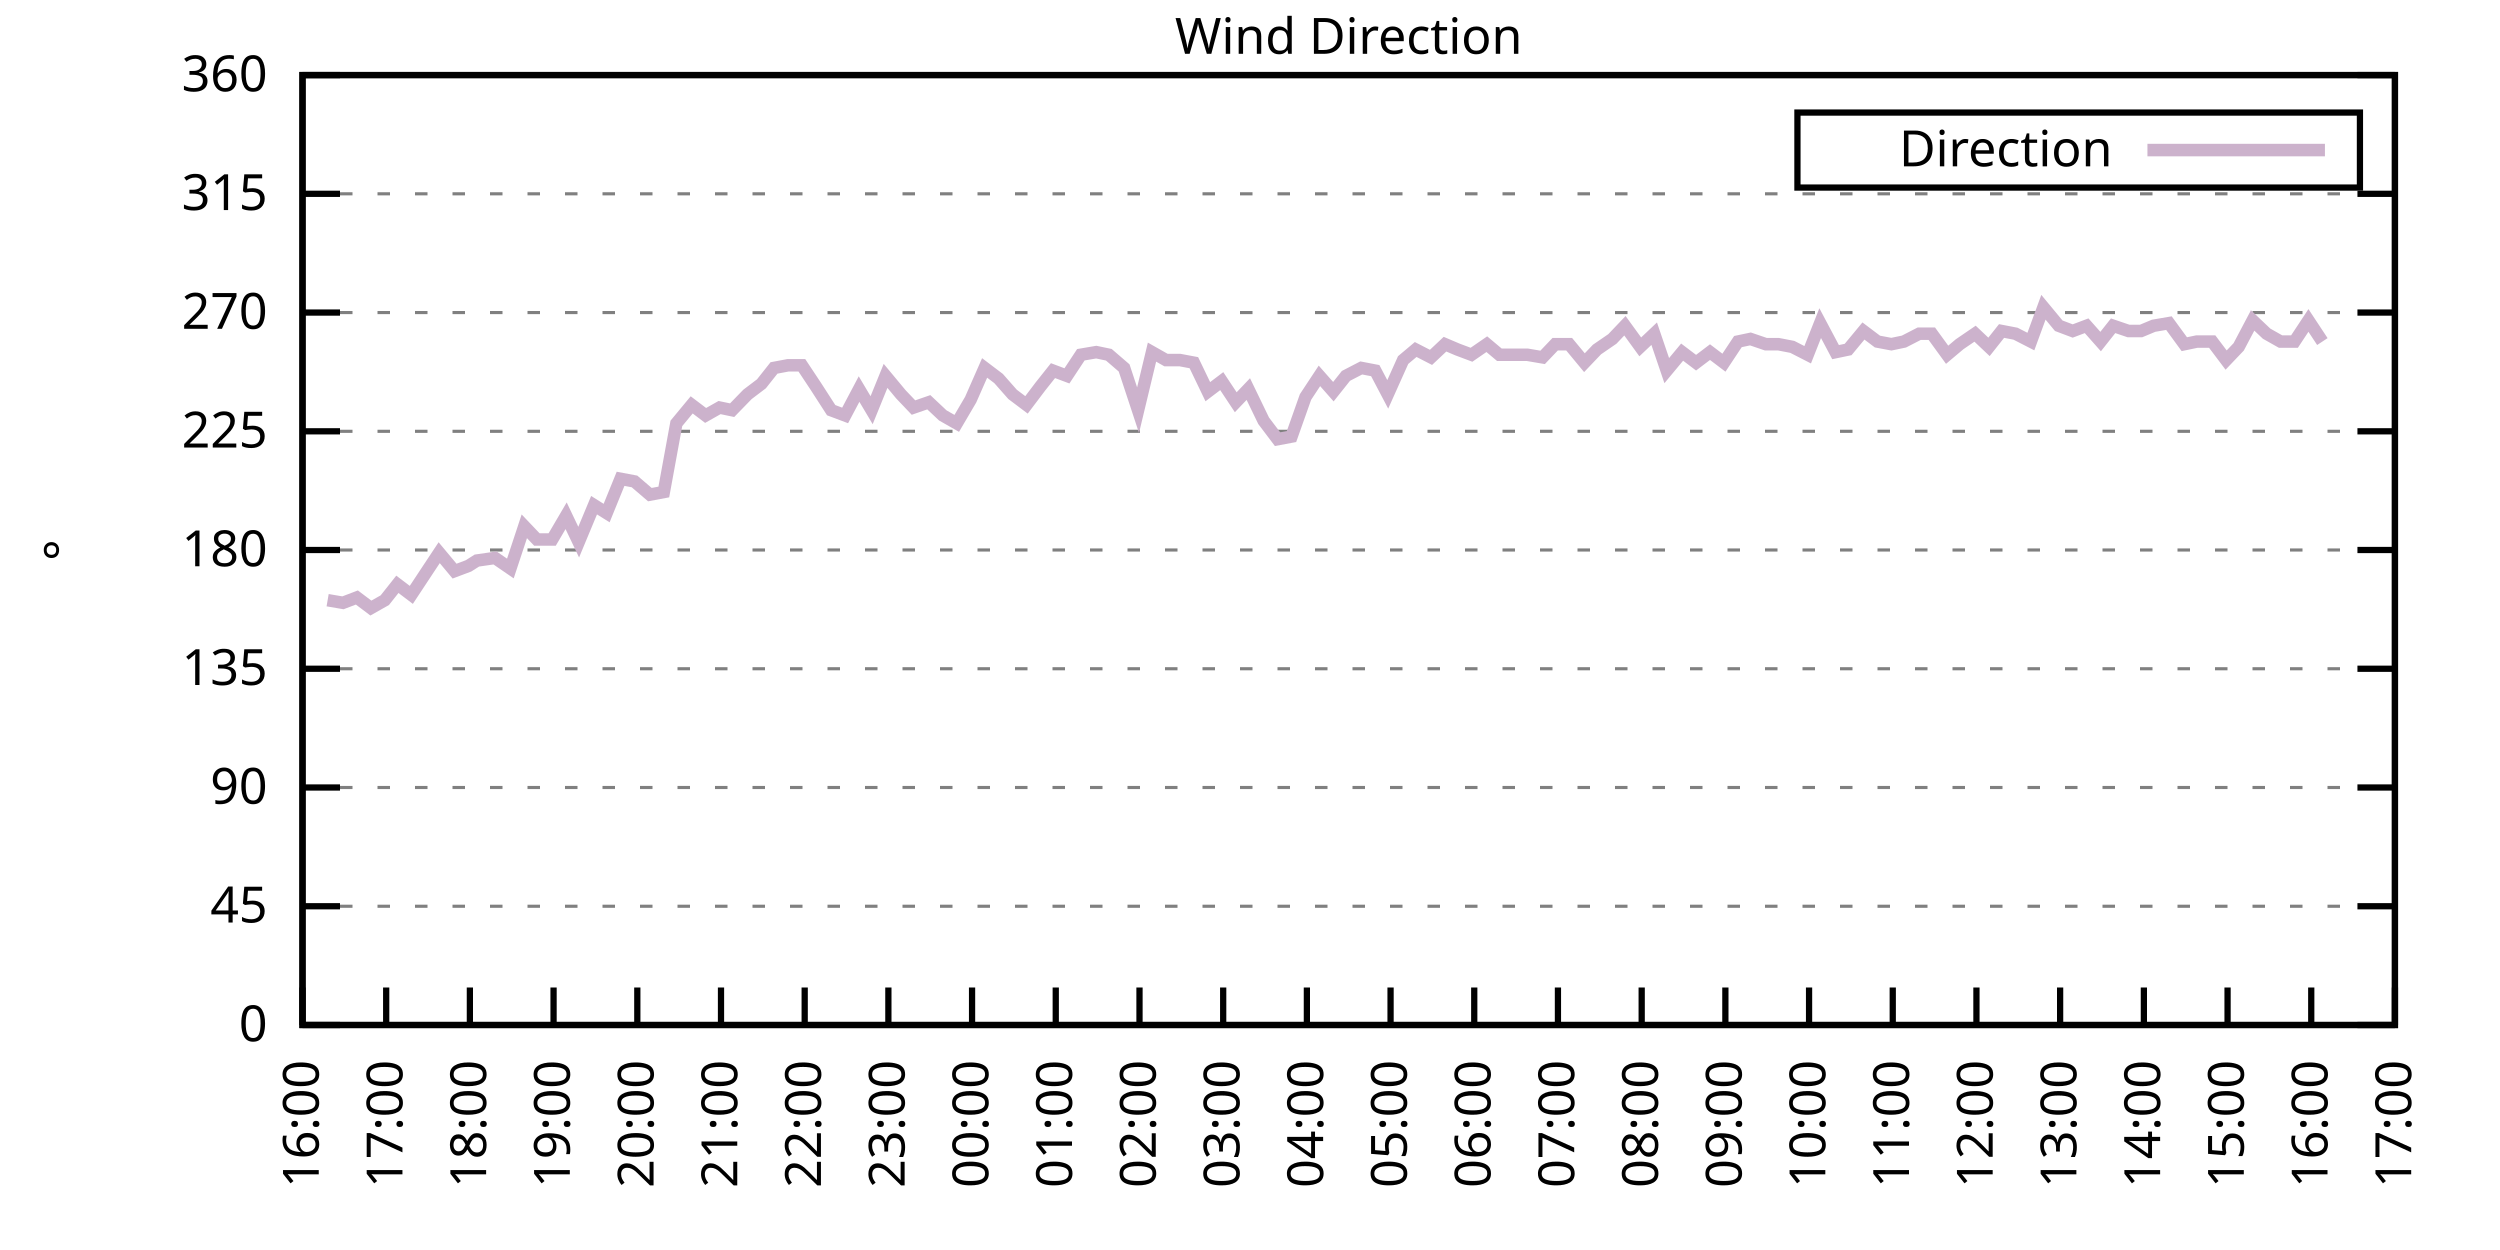
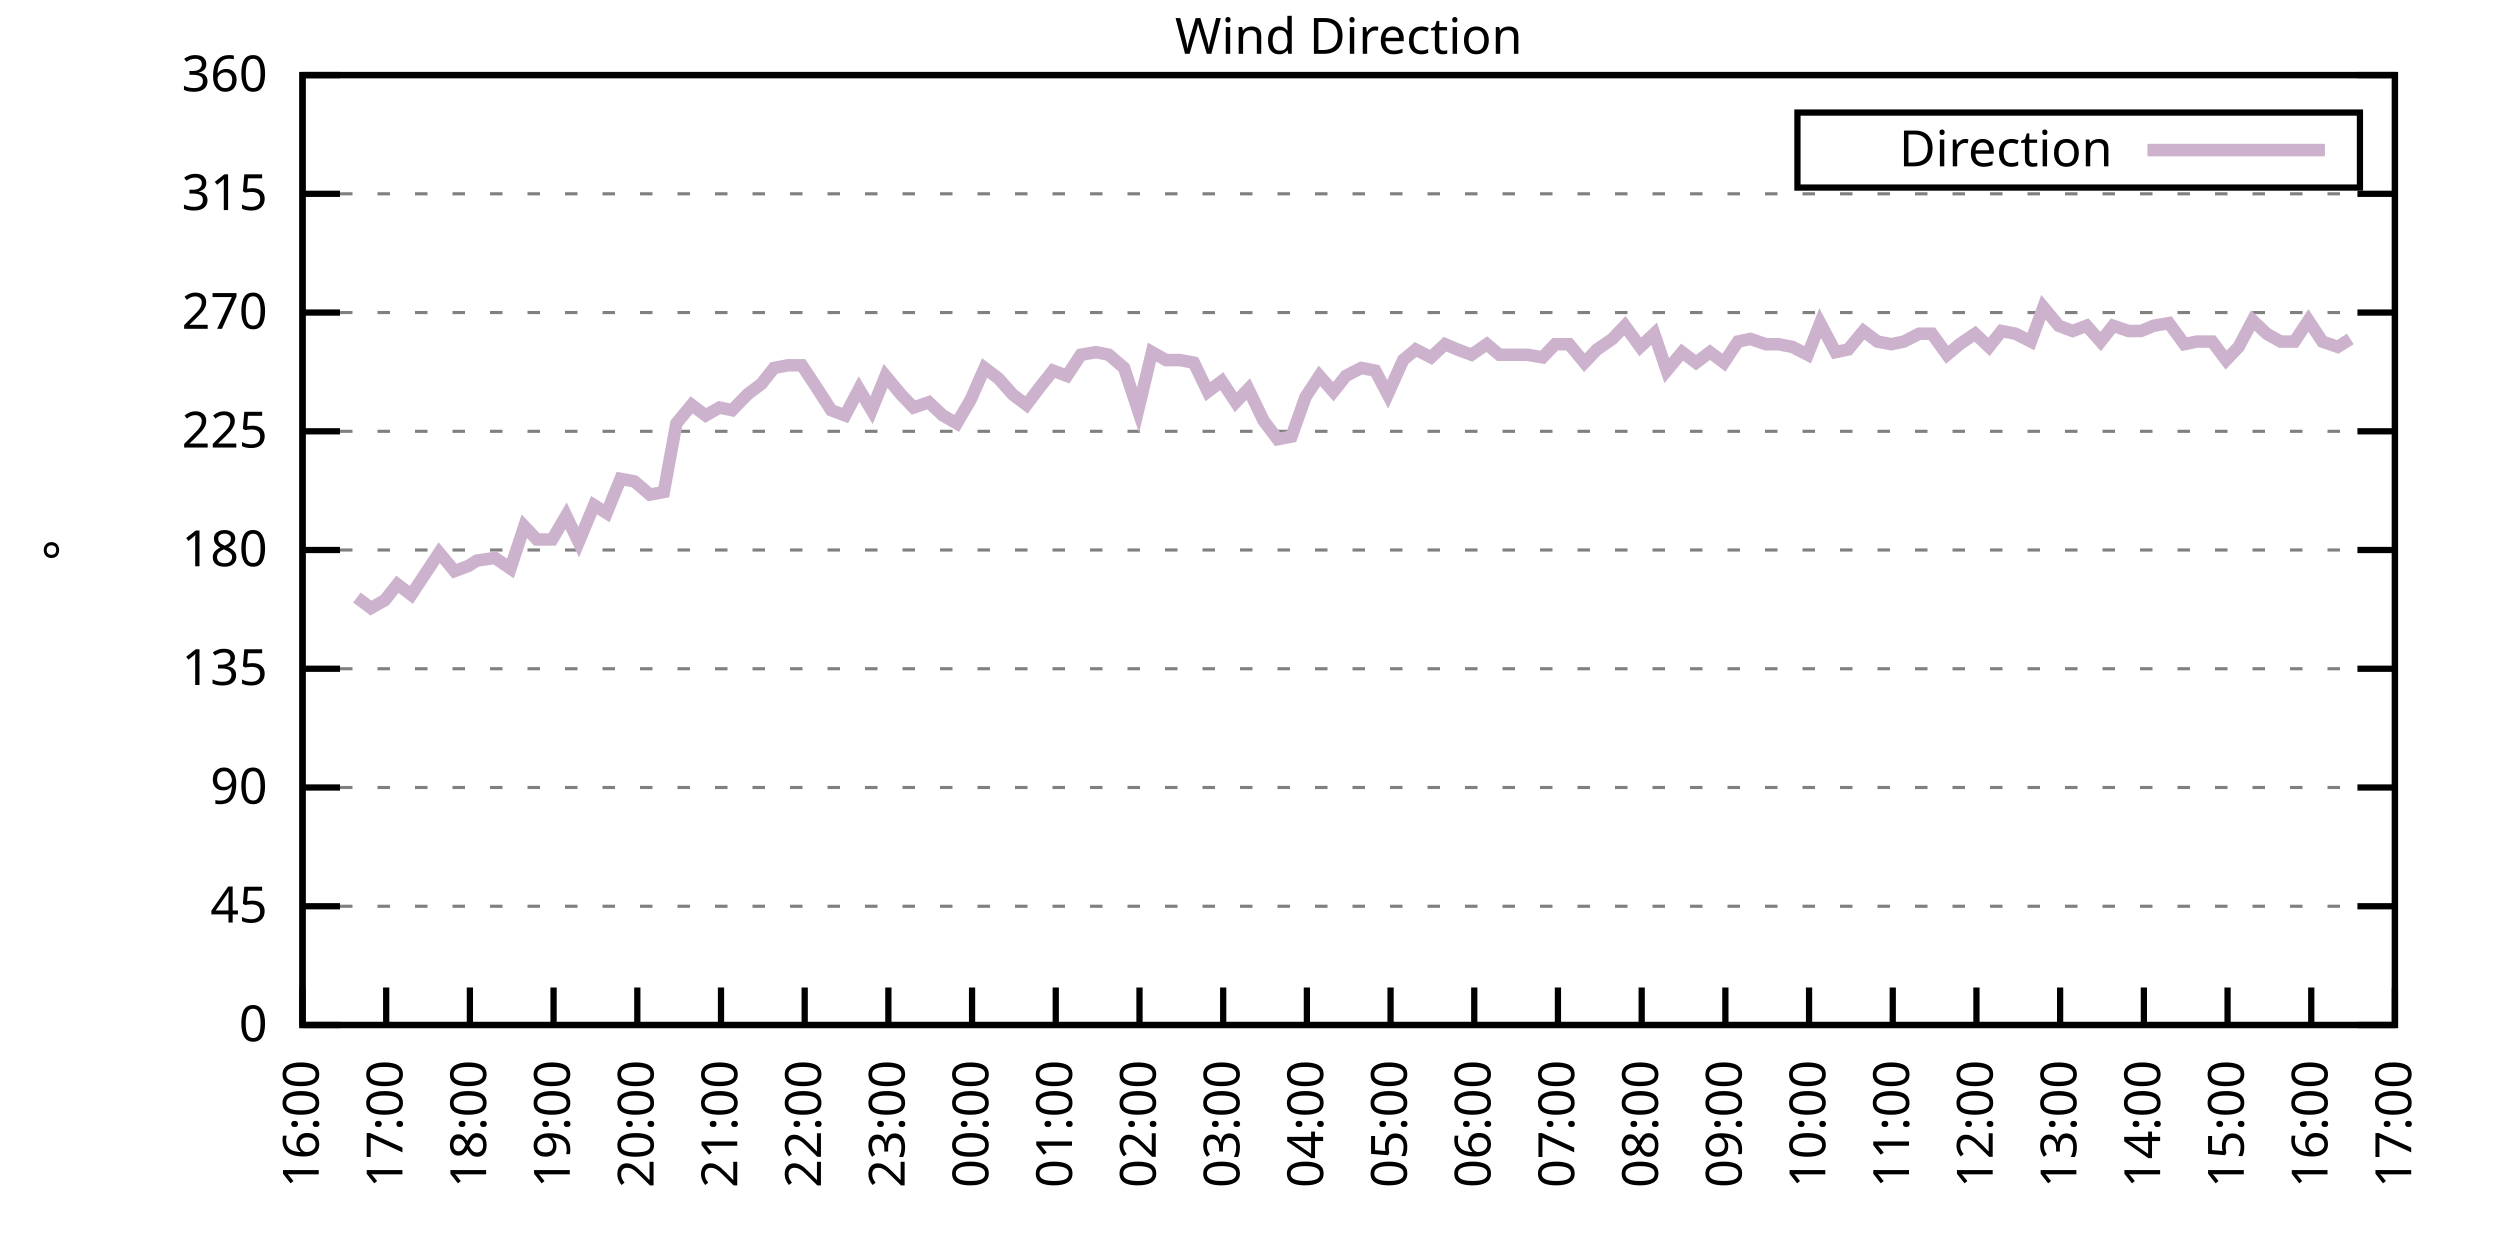
<svg xmlns="http://www.w3.org/2000/svg" xmlns:xlink="http://www.w3.org/1999/xlink" width="400" height="200" viewBox="0 0 400 200">
  <g id="gnuplot_canvas">
    <rect x="0" y="0" width="400" height="200" fill="none" />
    <defs>
      <circle id="gpDot" r="0.5" stroke-width="0.5" stroke="currentColor" />
      <path id="gpPt0" stroke-width="0.333" stroke="currentColor" d="M-1,0 h2 M0,-1 v2" />
      <path id="gpPt1" stroke-width="0.333" stroke="currentColor" d="M-1,-1 L1,1 M1,-1 L-1,1" />
      <path id="gpPt2" stroke-width="0.333" stroke="currentColor" d="M-1,0 L1,0 M0,-1 L0,1 M-1,-1 L1,1 M-1,1 L1,-1" />
      <rect id="gpPt3" stroke-width="0.333" stroke="currentColor" x="-1" y="-1" width="2" height="2" />
      <rect id="gpPt4" stroke-width="0.333" stroke="currentColor" fill="currentColor" x="-1" y="-1" width="2" height="2" />
      <circle id="gpPt5" stroke-width="0.333" stroke="currentColor" cx="0" cy="0" r="1" />
      <use xlink:href="#gpPt5" id="gpPt6" fill="currentColor" stroke="none" />
      <path id="gpPt7" stroke-width="0.333" stroke="currentColor" d="M0,-1.33 L-1.33,0.67 L1.33,0.67 z" />
      <use xlink:href="#gpPt7" id="gpPt8" fill="currentColor" stroke="none" />
      <use xlink:href="#gpPt7" id="gpPt9" stroke="currentColor" transform="rotate(180)" />
      <use xlink:href="#gpPt9" id="gpPt10" fill="currentColor" stroke="none" />
      <use xlink:href="#gpPt3" id="gpPt11" stroke="currentColor" transform="rotate(45)" />
      <use xlink:href="#gpPt11" id="gpPt12" fill="currentColor" stroke="none" />
      <path id="gpPt13" stroke-width="0.333" stroke="currentColor" d="M0,1.330 L1.265,0.411 L0.782,-1.067 L-0.782,-1.076 L-1.265,0.411 z" />
      <use xlink:href="#gpPt13" id="gpPt14" fill="currentColor" stroke="none" />
      <filter id="textbox" filterUnits="objectBoundingBox" x="0" y="0" height="1" width="1">
        <feFlood flood-color="white" flood-opacity="1" result="bgnd" />
        <feComposite in="SourceGraphic" in2="bgnd" operator="atop" />
      </filter>
      <filter id="greybox" filterUnits="objectBoundingBox" x="0" y="0" height="1" width="1">
        <feFlood flood-color="lightgrey" flood-opacity="1" result="grey" />
        <feComposite in="SourceGraphic" in2="grey" operator="atop" />
      </filter>
    </defs>
    <g fill="none" color="white" stroke="currentColor" stroke-width="1.00" stroke-linecap="butt" stroke-linejoin="miter">
</g>
    <g fill="none" color="black" stroke="currentColor" stroke-width="1.00" stroke-linecap="butt" stroke-linejoin="miter">
      <g stroke="none" shape-rendering="crispEdges">
        <polygon fill="rgb(255, 255, 255)" points="48.40,164.00 383.18,164.00 383.18,12.02 48.40,12.02 " />
      </g>
    </g>
    <g fill="none" color="black" stroke="currentColor" stroke-width="1.00" stroke-linecap="butt" stroke-linejoin="miter">
</g>
    <g fill="none" color="black" stroke="black" stroke-width="0.50" stroke-linecap="butt" stroke-linejoin="miter">
</g>
    <g fill="none" color="gray" stroke="currentColor" stroke-width="0.50" stroke-linecap="butt" stroke-linejoin="miter">
      <path stroke="gray" stroke-dasharray="2,4" class="gridline" d="M48.40,164.00 L383.19,164.00  " />
    </g>
    <g fill="none" color="gray" stroke="gray" stroke-width="1.00" stroke-linecap="butt" stroke-linejoin="miter">
</g>
    <g fill="none" color="black" stroke="currentColor" stroke-width="1.00" stroke-linecap="butt" stroke-linejoin="miter">
      <path stroke="black" d="M48.40,164.00 L54.40,164.00 M383.19,164.00 L377.19,164.00  " />
      <g transform="translate(42.80,166.60)" stroke="none" fill="black" font-family="Sans" font-size="8.00" text-anchor="end">
        <text>
          <tspan font-family="Sans"> 0</tspan>
        </text>
      </g>
    </g>
    <g fill="none" color="black" stroke="currentColor" stroke-width="1.00" stroke-linecap="butt" stroke-linejoin="miter">
</g>
    <g fill="none" color="black" stroke="black" stroke-width="0.50" stroke-linecap="butt" stroke-linejoin="miter">
</g>
    <g fill="none" color="gray" stroke="currentColor" stroke-width="0.50" stroke-linecap="butt" stroke-linejoin="miter">
      <path stroke="gray" stroke-dasharray="2,4" class="gridline" d="M48.40,145.00 L383.19,145.00  " />
    </g>
    <g fill="none" color="gray" stroke="gray" stroke-width="1.00" stroke-linecap="butt" stroke-linejoin="miter">
</g>
    <g fill="none" color="black" stroke="currentColor" stroke-width="1.00" stroke-linecap="butt" stroke-linejoin="miter">
      <path stroke="black" d="M48.40,145.00 L54.40,145.00 M383.19,145.00 L377.19,145.00  " />
      <g transform="translate(42.80,147.60)" stroke="none" fill="black" font-family="Sans" font-size="8.00" text-anchor="end">
        <text>
          <tspan font-family="Sans"> 45</tspan>
        </text>
      </g>
    </g>
    <g fill="none" color="black" stroke="currentColor" stroke-width="1.00" stroke-linecap="butt" stroke-linejoin="miter">
</g>
    <g fill="none" color="black" stroke="black" stroke-width="0.50" stroke-linecap="butt" stroke-linejoin="miter">
</g>
    <g fill="none" color="gray" stroke="currentColor" stroke-width="0.50" stroke-linecap="butt" stroke-linejoin="miter">
      <path stroke="gray" stroke-dasharray="2,4" class="gridline" d="M48.40,126.00 L383.19,126.00  " />
    </g>
    <g fill="none" color="gray" stroke="gray" stroke-width="1.00" stroke-linecap="butt" stroke-linejoin="miter">
</g>
    <g fill="none" color="black" stroke="currentColor" stroke-width="1.00" stroke-linecap="butt" stroke-linejoin="miter">
      <path stroke="black" d="M48.40,126.00 L54.40,126.00 M383.19,126.00 L377.19,126.00  " />
      <g transform="translate(42.80,128.60)" stroke="none" fill="black" font-family="Sans" font-size="8.00" text-anchor="end">
        <text>
          <tspan font-family="Sans"> 90</tspan>
        </text>
      </g>
    </g>
    <g fill="none" color="black" stroke="currentColor" stroke-width="1.00" stroke-linecap="butt" stroke-linejoin="miter">
</g>
    <g fill="none" color="black" stroke="black" stroke-width="0.50" stroke-linecap="butt" stroke-linejoin="miter">
</g>
    <g fill="none" color="gray" stroke="currentColor" stroke-width="0.50" stroke-linecap="butt" stroke-linejoin="miter">
      <path stroke="gray" stroke-dasharray="2,4" class="gridline" d="M48.40,107.00 L383.19,107.00  " />
    </g>
    <g fill="none" color="gray" stroke="gray" stroke-width="1.00" stroke-linecap="butt" stroke-linejoin="miter">
</g>
    <g fill="none" color="black" stroke="currentColor" stroke-width="1.00" stroke-linecap="butt" stroke-linejoin="miter">
      <path stroke="black" d="M48.40,107.00 L54.40,107.00 M383.19,107.00 L377.19,107.00  " />
      <g transform="translate(42.80,109.60)" stroke="none" fill="black" font-family="Sans" font-size="8.00" text-anchor="end">
        <text>
          <tspan font-family="Sans"> 135</tspan>
        </text>
      </g>
    </g>
    <g fill="none" color="black" stroke="currentColor" stroke-width="1.00" stroke-linecap="butt" stroke-linejoin="miter">
</g>
    <g fill="none" color="black" stroke="black" stroke-width="0.50" stroke-linecap="butt" stroke-linejoin="miter">
</g>
    <g fill="none" color="gray" stroke="currentColor" stroke-width="0.50" stroke-linecap="butt" stroke-linejoin="miter">
      <path stroke="gray" stroke-dasharray="2,4" class="gridline" d="M48.40,88.00 L383.19,88.00  " />
    </g>
    <g fill="none" color="gray" stroke="gray" stroke-width="1.00" stroke-linecap="butt" stroke-linejoin="miter">
</g>
    <g fill="none" color="black" stroke="currentColor" stroke-width="1.00" stroke-linecap="butt" stroke-linejoin="miter">
      <path stroke="black" d="M48.40,88.00 L54.40,88.00 M383.19,88.00 L377.19,88.00  " />
      <g transform="translate(42.80,90.60)" stroke="none" fill="black" font-family="Sans" font-size="8.00" text-anchor="end">
        <text>
          <tspan font-family="Sans"> 180</tspan>
        </text>
      </g>
    </g>
    <g fill="none" color="black" stroke="currentColor" stroke-width="1.00" stroke-linecap="butt" stroke-linejoin="miter">
</g>
    <g fill="none" color="black" stroke="black" stroke-width="0.50" stroke-linecap="butt" stroke-linejoin="miter">
</g>
    <g fill="none" color="gray" stroke="currentColor" stroke-width="0.50" stroke-linecap="butt" stroke-linejoin="miter">
      <path stroke="gray" stroke-dasharray="2,4" class="gridline" d="M48.40,69.01 L383.19,69.01  " />
    </g>
    <g fill="none" color="gray" stroke="gray" stroke-width="1.00" stroke-linecap="butt" stroke-linejoin="miter">
</g>
    <g fill="none" color="black" stroke="currentColor" stroke-width="1.00" stroke-linecap="butt" stroke-linejoin="miter">
      <path stroke="black" d="M48.40,69.01 L54.40,69.01 M383.19,69.01 L377.19,69.01  " />
      <g transform="translate(42.80,71.61)" stroke="none" fill="black" font-family="Sans" font-size="8.00" text-anchor="end">
        <text>
          <tspan font-family="Sans"> 225</tspan>
        </text>
      </g>
    </g>
    <g fill="none" color="black" stroke="currentColor" stroke-width="1.00" stroke-linecap="butt" stroke-linejoin="miter">
</g>
    <g fill="none" color="black" stroke="black" stroke-width="0.50" stroke-linecap="butt" stroke-linejoin="miter">
</g>
    <g fill="none" color="gray" stroke="currentColor" stroke-width="0.50" stroke-linecap="butt" stroke-linejoin="miter">
      <path stroke="gray" stroke-dasharray="2,4" class="gridline" d="M48.40,50.01 L383.19,50.01  " />
    </g>
    <g fill="none" color="gray" stroke="gray" stroke-width="1.00" stroke-linecap="butt" stroke-linejoin="miter">
</g>
    <g fill="none" color="black" stroke="currentColor" stroke-width="1.00" stroke-linecap="butt" stroke-linejoin="miter">
      <path stroke="black" d="M48.40,50.01 L54.40,50.01 M383.19,50.01 L377.19,50.01  " />
      <g transform="translate(42.80,52.61)" stroke="none" fill="black" font-family="Sans" font-size="8.00" text-anchor="end">
        <text>
          <tspan font-family="Sans"> 270</tspan>
        </text>
      </g>
    </g>
    <g fill="none" color="black" stroke="currentColor" stroke-width="1.00" stroke-linecap="butt" stroke-linejoin="miter">
</g>
    <g fill="none" color="black" stroke="black" stroke-width="0.50" stroke-linecap="butt" stroke-linejoin="miter">
</g>
    <g fill="none" color="gray" stroke="currentColor" stroke-width="0.50" stroke-linecap="butt" stroke-linejoin="miter">
      <path stroke="gray" stroke-dasharray="2,4" class="gridline" d="M48.40,31.01 L383.19,31.01  " />
    </g>
    <g fill="none" color="gray" stroke="gray" stroke-width="1.00" stroke-linecap="butt" stroke-linejoin="miter">
</g>
    <g fill="none" color="black" stroke="currentColor" stroke-width="1.00" stroke-linecap="butt" stroke-linejoin="miter">
      <path stroke="black" d="M48.40,31.01 L54.40,31.01 M383.19,31.01 L377.19,31.01  " />
      <g transform="translate(42.80,33.61)" stroke="none" fill="black" font-family="Sans" font-size="8.00" text-anchor="end">
        <text>
          <tspan font-family="Sans"> 315</tspan>
        </text>
      </g>
    </g>
    <g fill="none" color="black" stroke="currentColor" stroke-width="1.00" stroke-linecap="butt" stroke-linejoin="miter">
</g>
    <g fill="none" color="black" stroke="black" stroke-width="0.50" stroke-linecap="butt" stroke-linejoin="miter">
</g>
    <g fill="none" color="gray" stroke="currentColor" stroke-width="0.50" stroke-linecap="butt" stroke-linejoin="miter">
      <path stroke="gray" stroke-dasharray="2,4" class="gridline" d="M48.40,12.01 L383.19,12.01  " />
    </g>
    <g fill="none" color="gray" stroke="gray" stroke-width="1.00" stroke-linecap="butt" stroke-linejoin="miter">
</g>
    <g fill="none" color="black" stroke="currentColor" stroke-width="1.00" stroke-linecap="butt" stroke-linejoin="miter">
      <path stroke="black" d="M48.40,12.01 L54.40,12.01 M383.19,12.01 L377.19,12.01  " />
      <g transform="translate(42.80,14.61)" stroke="none" fill="black" font-family="Sans" font-size="8.00" text-anchor="end">
        <text>
          <tspan font-family="Sans"> 360</tspan>
        </text>
      </g>
    </g>
    <g fill="none" color="black" stroke="currentColor" stroke-width="1.00" stroke-linecap="butt" stroke-linejoin="miter">
      <path stroke="black" d="M48.40,164.00 L48.40,158.00  " />
      <g transform="translate(51.00,169.60) rotate(270.00)" stroke="none" fill="black" font-family="Sans" font-size="8.00" text-anchor="end">
        <text>
          <tspan font-family="Sans">16:00</tspan>
        </text>
      </g>
    </g>
    <g fill="none" color="black" stroke="currentColor" stroke-width="1.00" stroke-linecap="butt" stroke-linejoin="miter">
      <path stroke="black" d="M61.79,164.00 L61.79,158.00  " />
      <g transform="translate(64.39,169.60) rotate(270.00)" stroke="none" fill="black" font-family="Sans" font-size="8.00" text-anchor="end">
        <text>
          <tspan font-family="Sans">17:00</tspan>
        </text>
      </g>
    </g>
    <g fill="none" color="black" stroke="currentColor" stroke-width="1.00" stroke-linecap="butt" stroke-linejoin="miter">
      <path stroke="black" d="M75.18,164.00 L75.18,158.00  " />
      <g transform="translate(77.78,169.60) rotate(270.00)" stroke="none" fill="black" font-family="Sans" font-size="8.00" text-anchor="end">
        <text>
          <tspan font-family="Sans">18:00</tspan>
        </text>
      </g>
    </g>
    <g fill="none" color="black" stroke="currentColor" stroke-width="1.00" stroke-linecap="butt" stroke-linejoin="miter">
      <path stroke="black" d="M88.57,164.00 L88.57,158.00  " />
      <g transform="translate(91.17,169.60) rotate(270.00)" stroke="none" fill="black" font-family="Sans" font-size="8.00" text-anchor="end">
        <text>
          <tspan font-family="Sans">19:00</tspan>
        </text>
      </g>
    </g>
    <g fill="none" color="black" stroke="currentColor" stroke-width="1.00" stroke-linecap="butt" stroke-linejoin="miter">
      <path stroke="black" d="M101.97,164.00 L101.97,158.00  " />
      <g transform="translate(104.57,169.60) rotate(270.00)" stroke="none" fill="black" font-family="Sans" font-size="8.00" text-anchor="end">
        <text>
          <tspan font-family="Sans">20:00</tspan>
        </text>
      </g>
    </g>
    <g fill="none" color="black" stroke="currentColor" stroke-width="1.00" stroke-linecap="butt" stroke-linejoin="miter">
      <path stroke="black" d="M115.36,164.00 L115.36,158.00  " />
      <g transform="translate(117.96,169.60) rotate(270.00)" stroke="none" fill="black" font-family="Sans" font-size="8.00" text-anchor="end">
        <text>
          <tspan font-family="Sans">21:00</tspan>
        </text>
      </g>
    </g>
    <g fill="none" color="black" stroke="currentColor" stroke-width="1.00" stroke-linecap="butt" stroke-linejoin="miter">
      <path stroke="black" d="M128.75,164.00 L128.75,158.00  " />
      <g transform="translate(131.35,169.60) rotate(270.00)" stroke="none" fill="black" font-family="Sans" font-size="8.00" text-anchor="end">
        <text>
          <tspan font-family="Sans">22:00</tspan>
        </text>
      </g>
    </g>
    <g fill="none" color="black" stroke="currentColor" stroke-width="1.00" stroke-linecap="butt" stroke-linejoin="miter">
      <path stroke="black" d="M142.14,164.00 L142.14,158.00  " />
      <g transform="translate(144.74,169.60) rotate(270.00)" stroke="none" fill="black" font-family="Sans" font-size="8.00" text-anchor="end">
        <text>
          <tspan font-family="Sans">23:00</tspan>
        </text>
      </g>
    </g>
    <g fill="none" color="black" stroke="currentColor" stroke-width="1.00" stroke-linecap="butt" stroke-linejoin="miter">
      <path stroke="black" d="M155.53,164.00 L155.53,158.00  " />
      <g transform="translate(158.13,169.60) rotate(270.00)" stroke="none" fill="black" font-family="Sans" font-size="8.00" text-anchor="end">
        <text>
          <tspan font-family="Sans">00:00</tspan>
        </text>
      </g>
    </g>
    <g fill="none" color="black" stroke="currentColor" stroke-width="1.00" stroke-linecap="butt" stroke-linejoin="miter">
      <path stroke="black" d="M168.92,164.00 L168.92,158.00  " />
      <g transform="translate(171.52,169.60) rotate(270.00)" stroke="none" fill="black" font-family="Sans" font-size="8.00" text-anchor="end">
        <text>
          <tspan font-family="Sans">01:00</tspan>
        </text>
      </g>
    </g>
    <g fill="none" color="black" stroke="currentColor" stroke-width="1.00" stroke-linecap="butt" stroke-linejoin="miter">
      <path stroke="black" d="M182.32,164.00 L182.32,158.00  " />
      <g transform="translate(184.92,169.60) rotate(270.00)" stroke="none" fill="black" font-family="Sans" font-size="8.00" text-anchor="end">
        <text>
          <tspan font-family="Sans">02:00</tspan>
        </text>
      </g>
    </g>
    <g fill="none" color="black" stroke="currentColor" stroke-width="1.00" stroke-linecap="butt" stroke-linejoin="miter">
      <path stroke="black" d="M195.71,164.00 L195.71,158.00  " />
      <g transform="translate(198.31,169.60) rotate(270.00)" stroke="none" fill="black" font-family="Sans" font-size="8.00" text-anchor="end">
        <text>
          <tspan font-family="Sans">03:00</tspan>
        </text>
      </g>
    </g>
    <g fill="none" color="black" stroke="currentColor" stroke-width="1.00" stroke-linecap="butt" stroke-linejoin="miter">
      <path stroke="black" d="M209.10,164.00 L209.10,158.00  " />
      <g transform="translate(211.70,169.60) rotate(270.00)" stroke="none" fill="black" font-family="Sans" font-size="8.00" text-anchor="end">
        <text>
          <tspan font-family="Sans">04:00</tspan>
        </text>
      </g>
    </g>
    <g fill="none" color="black" stroke="currentColor" stroke-width="1.00" stroke-linecap="butt" stroke-linejoin="miter">
      <path stroke="black" d="M222.49,164.00 L222.49,158.00  " />
      <g transform="translate(225.09,169.60) rotate(270.00)" stroke="none" fill="black" font-family="Sans" font-size="8.00" text-anchor="end">
        <text>
          <tspan font-family="Sans">05:00</tspan>
        </text>
      </g>
    </g>
    <g fill="none" color="black" stroke="currentColor" stroke-width="1.00" stroke-linecap="butt" stroke-linejoin="miter">
      <path stroke="black" d="M235.88,164.00 L235.88,158.00  " />
      <g transform="translate(238.48,169.60) rotate(270.00)" stroke="none" fill="black" font-family="Sans" font-size="8.00" text-anchor="end">
        <text>
          <tspan font-family="Sans">06:00</tspan>
        </text>
      </g>
    </g>
    <g fill="none" color="black" stroke="currentColor" stroke-width="1.00" stroke-linecap="butt" stroke-linejoin="miter">
      <path stroke="black" d="M249.27,164.00 L249.27,158.00  " />
      <g transform="translate(251.87,169.60) rotate(270.00)" stroke="none" fill="black" font-family="Sans" font-size="8.00" text-anchor="end">
        <text>
          <tspan font-family="Sans">07:00</tspan>
        </text>
      </g>
    </g>
    <g fill="none" color="black" stroke="currentColor" stroke-width="1.00" stroke-linecap="butt" stroke-linejoin="miter">
      <path stroke="black" d="M262.67,164.00 L262.67,158.00  " />
      <g transform="translate(265.27,169.60) rotate(270.00)" stroke="none" fill="black" font-family="Sans" font-size="8.00" text-anchor="end">
        <text>
          <tspan font-family="Sans">08:00</tspan>
        </text>
      </g>
    </g>
    <g fill="none" color="black" stroke="currentColor" stroke-width="1.00" stroke-linecap="butt" stroke-linejoin="miter">
      <path stroke="black" d="M276.06,164.00 L276.06,158.00  " />
      <g transform="translate(278.66,169.60) rotate(270.00)" stroke="none" fill="black" font-family="Sans" font-size="8.00" text-anchor="end">
        <text>
          <tspan font-family="Sans">09:00</tspan>
        </text>
      </g>
    </g>
    <g fill="none" color="black" stroke="currentColor" stroke-width="1.00" stroke-linecap="butt" stroke-linejoin="miter">
      <path stroke="black" d="M289.45,164.00 L289.45,158.00  " />
      <g transform="translate(292.05,169.60) rotate(270.00)" stroke="none" fill="black" font-family="Sans" font-size="8.00" text-anchor="end">
        <text>
          <tspan font-family="Sans">10:00</tspan>
        </text>
      </g>
    </g>
    <g fill="none" color="black" stroke="currentColor" stroke-width="1.00" stroke-linecap="butt" stroke-linejoin="miter">
      <path stroke="black" d="M302.84,164.00 L302.84,158.00  " />
      <g transform="translate(305.44,169.60) rotate(270.00)" stroke="none" fill="black" font-family="Sans" font-size="8.00" text-anchor="end">
        <text>
          <tspan font-family="Sans">11:00</tspan>
        </text>
      </g>
    </g>
    <g fill="none" color="black" stroke="currentColor" stroke-width="1.00" stroke-linecap="butt" stroke-linejoin="miter">
      <path stroke="black" d="M316.23,164.00 L316.23,158.00  " />
      <g transform="translate(318.83,169.60) rotate(270.00)" stroke="none" fill="black" font-family="Sans" font-size="8.00" text-anchor="end">
        <text>
          <tspan font-family="Sans">12:00</tspan>
        </text>
      </g>
    </g>
    <g fill="none" color="black" stroke="currentColor" stroke-width="1.00" stroke-linecap="butt" stroke-linejoin="miter">
      <path stroke="black" d="M329.62,164.00 L329.62,158.00  " />
      <g transform="translate(332.22,169.60) rotate(270.00)" stroke="none" fill="black" font-family="Sans" font-size="8.00" text-anchor="end">
        <text>
          <tspan font-family="Sans">13:00</tspan>
        </text>
      </g>
    </g>
    <g fill="none" color="black" stroke="currentColor" stroke-width="1.00" stroke-linecap="butt" stroke-linejoin="miter">
      <path stroke="black" d="M343.02,164.00 L343.02,158.00  " />
      <g transform="translate(345.62,169.60) rotate(270.00)" stroke="none" fill="black" font-family="Sans" font-size="8.00" text-anchor="end">
        <text>
          <tspan font-family="Sans">14:00</tspan>
        </text>
      </g>
    </g>
    <g fill="none" color="black" stroke="currentColor" stroke-width="1.00" stroke-linecap="butt" stroke-linejoin="miter">
      <path stroke="black" d="M356.41,164.00 L356.41,158.00  " />
      <g transform="translate(359.01,169.60) rotate(270.00)" stroke="none" fill="black" font-family="Sans" font-size="8.00" text-anchor="end">
        <text>
          <tspan font-family="Sans">15:00</tspan>
        </text>
      </g>
    </g>
    <g fill="none" color="black" stroke="currentColor" stroke-width="1.00" stroke-linecap="butt" stroke-linejoin="miter">
      <path stroke="black" d="M369.80,164.00 L369.80,158.00  " />
      <g transform="translate(372.40,169.60) rotate(270.00)" stroke="none" fill="black" font-family="Sans" font-size="8.00" text-anchor="end">
        <text>
          <tspan font-family="Sans">16:00</tspan>
        </text>
      </g>
    </g>
    <g fill="none" color="black" stroke="currentColor" stroke-width="1.00" stroke-linecap="butt" stroke-linejoin="miter">
      <path stroke="black" d="M383.19,164.00 L383.19,158.00  " />
      <g transform="translate(385.79,169.60) rotate(270.00)" stroke="none" fill="black" font-family="Sans" font-size="8.00" text-anchor="end">
        <text>
          <tspan font-family="Sans">17:00</tspan>
        </text>
      </g>
    </g>
    <g fill="none" color="black" stroke="currentColor" stroke-width="1.00" stroke-linecap="butt" stroke-linejoin="miter">
</g>
    <g fill="none" color="black" stroke="currentColor" stroke-width="1.00" stroke-linecap="butt" stroke-linejoin="miter">
      <path stroke="black" d="M48.40,12.01 L48.40,164.00 L383.19,164.00 L383.19,12.01 L48.40,12.01 Z  " />
    </g>
    <g fill="none" color="black" stroke="currentColor" stroke-width="1.00" stroke-linecap="butt" stroke-linejoin="miter">
</g>
    <g fill="none" color="black" stroke="currentColor" stroke-width="1.00" stroke-linecap="butt" stroke-linejoin="miter">
      <path stroke="black" d="M287.59,30.01 L287.59,18.01 L377.59,18.01 L377.59,30.01 L287.59,30.01 Z  " />
    </g>
    <g id="Wind_direction_plot_1">
      <g fill="none" color="white" stroke="black" stroke-width="2.00" stroke-linecap="butt" stroke-linejoin="miter">
</g>
      <g fill="none" color="black" stroke="currentColor" stroke-width="2.00" stroke-linecap="butt" stroke-linejoin="miter">
        <g transform="translate(337.99,26.61)" stroke="none" fill="black" font-family="Sans" font-size="8.00" text-anchor="end">
          <text>
            <tspan font-family="Sans">Direction</tspan>
          </text>
        </g>
      </g>
      <g fill="none" color="black" stroke="currentColor" stroke-width="2.00" stroke-linecap="butt" stroke-linejoin="miter">
-         <path stroke="rgb(204, 178, 204)" d="M343.59,24.01 L371.99,24.01 M52.42,96.03 L54.87,96.45 L57.10,95.60 L59.34,97.29 L61.57,96.03 L63.58,93.49   L65.81,95.18 L68.04,91.80 L70.27,88.43 L72.73,91.38 L74.96,90.54 L76.30,89.69 L79.20,89.27 L81.66,90.96   L83.89,84.21 L85.90,86.32 L88.35,86.32 L90.58,82.52 L92.59,86.74 L95.05,80.83 L97.06,82.09 L99.29,76.61   L101.52,77.03 L103.98,79.14 L106.21,78.72 L108.22,67.74 L110.67,64.78 L112.90,66.47 L115.13,65.21 L117.14,65.63   L119.60,63.10 L121.83,61.41 L123.84,58.87 L126.07,58.45 L128.30,58.45 L130.54,61.83 L132.99,65.63 L135.22,66.47   L137.45,62.25 L139.46,65.63 L141.69,60.14 L144.15,63.10 L146.16,65.21 L148.61,64.36 L150.85,66.47 L153.08,67.74   L155.31,63.94 L157.54,58.87 L159.77,60.56 L162.01,63.10 L164.24,64.78 L166.47,61.83 L168.48,59.30 L170.71,60.14   L172.94,56.76 L175.40,56.34 L177.41,56.76 L179.86,58.87 L182.09,65.63 L184.32,56.34 L186.56,57.61 L188.79,57.61   L191.02,58.03 L193.25,62.67 L195.48,60.98 L197.72,64.36 L199.73,62.25 L202.18,67.32 L204.41,70.27 L206.64,69.85   L208.88,63.52 L211.11,60.14 L213.34,62.67 L215.35,60.14 L217.80,58.87 L220.04,59.30 L222.04,63.10 L224.50,57.61   L226.51,55.92 L228.96,57.18 L231.20,55.07 L233.20,55.92 L235.44,56.76 L237.89,55.07 L239.90,56.76 L242.36,56.76   L244.36,56.76 L246.82,57.18 L248.83,55.07 L251.06,55.07 L253.51,58.03 L255.52,55.92 L257.98,54.23 L259.99,52.12   L262.44,55.50 L264.67,53.39 L266.68,59.30 L269.14,56.34 L271.37,58.03 L273.60,56.34 L275.83,58.03 L278.07,54.65   L280.07,54.23 L282.53,55.07 L284.54,55.07 L286.77,55.50 L289.23,56.76 L291.23,51.70 L293.69,56.34 L295.70,55.92   L298.15,52.96 L300.39,54.65 L302.62,55.07 L304.63,54.65 L307.08,53.39 L309.09,53.39 L311.54,56.76 L313.55,55.07   L316.01,53.39 L318.24,55.50 L320.25,52.96 L322.48,53.39 L324.94,54.65 L326.95,49.16 L329.40,52.12 L331.63,52.96   L333.86,52.12 L336.10,54.65 L338.10,52.12 L340.56,52.96 L342.57,52.96 L344.58,52.12 L347.03,51.70 L349.49,55.07   L351.50,54.65 L353.95,54.65 L356.18,57.61 L358.19,55.50 L360.42,51.27 L362.66,53.39 L364.89,54.65 L367.12,54.65   L369.35,51.27 L371.58,54.65  " />
+         <path stroke="rgb(204, 178, 204)" d="M343.59,24.01 L371.99,24.01 M57.10,95.60 L59.34,97.29 L61.57,96.03 L63.58,93.49 L65.81,95.18 L68.04,91.80   L70.27,88.43 L72.73,91.38 L74.96,90.54 L76.30,89.69 L79.20,89.27 L81.66,90.96 L83.89,84.21 L85.90,86.32   L88.35,86.32 L90.58,82.52 L92.59,86.74 L95.05,80.83 L97.06,82.09 L99.29,76.61 L101.52,77.03 L103.98,79.14   L106.21,78.72 L108.22,67.74 L110.67,64.78 L112.90,66.47 L115.13,65.21 L117.14,65.63 L119.60,63.10 L121.83,61.41   L123.84,58.87 L126.07,58.45 L128.30,58.45 L130.54,61.83 L132.99,65.63 L135.22,66.47 L137.45,62.25 L139.46,65.63   L141.69,60.14 L144.15,63.10 L146.16,65.21 L148.61,64.36 L150.85,66.47 L153.08,67.74 L155.31,63.94 L157.54,58.87   L159.77,60.56 L162.01,63.10 L164.24,64.78 L166.47,61.83 L168.48,59.30 L170.71,60.14 L172.94,56.76 L175.40,56.34   L177.41,56.76 L179.86,58.87 L182.09,65.63 L184.32,56.34 L186.56,57.61 L188.79,57.61 L191.02,58.03 L193.25,62.67   L195.48,60.98 L197.72,64.36 L199.73,62.25 L202.18,67.32 L204.41,70.27 L206.64,69.85 L208.88,63.52 L211.11,60.14   L213.34,62.67 L215.35,60.14 L217.80,58.87 L220.04,59.30 L222.04,63.10 L224.50,57.61 L226.51,55.92 L228.96,57.18   L231.20,55.07 L233.20,55.92 L235.44,56.76 L237.89,55.07 L239.90,56.76 L242.36,56.76 L244.36,56.76 L246.82,57.18   L248.83,55.07 L251.06,55.07 L253.51,58.03 L255.52,55.92 L257.98,54.23 L259.99,52.12 L262.44,55.50 L264.67,53.39   L266.68,59.30 L269.14,56.34 L271.37,58.03 L273.60,56.34 L275.83,58.03 L278.07,54.65 L280.07,54.23 L282.53,55.07   L284.54,55.07 L286.77,55.50 L289.23,56.76 L291.23,51.70 L293.69,56.34 L295.70,55.92 L298.15,52.96 L300.39,54.65   L302.62,55.07 L304.63,54.65 L307.08,53.39 L309.09,53.39 L311.54,56.76 L313.55,55.07 L316.01,53.39 L318.24,55.50   L320.25,52.96 L322.48,53.39 L324.94,54.65 L326.95,49.16 L329.40,52.12 L331.63,52.96 L333.86,52.12 L336.10,54.65   L338.10,52.12 L340.56,52.96 L342.57,52.96 L344.58,52.12 L347.03,51.70 L349.49,55.07 L351.50,54.65 L353.95,54.65   L356.18,57.61 L358.19,55.50 L360.42,51.27 L362.66,53.39 L364.89,54.65 L367.12,54.65 L369.35,51.27 L371.58,54.65   L374.04,55.50 L376.05,54.23  " />
      </g>
    </g>
    <g fill="none" color="black" stroke="currentColor" stroke-width="2.00" stroke-linecap="butt" stroke-linejoin="miter">
</g>
    <g fill="none" color="black" stroke="black" stroke-width="1.00" stroke-linecap="butt" stroke-linejoin="miter">
</g>
    <g fill="none" color="black" stroke="currentColor" stroke-width="1.00" stroke-linecap="butt" stroke-linejoin="miter">
      <path stroke="black" d="M48.40,12.01 L48.40,164.00 L383.19,164.00 L383.19,12.01 L48.40,12.01 Z  " />
      <g transform="translate(12.80,88.01) rotate(270.00)" stroke="none" fill="black" font-family="Sans" font-size="8.00" text-anchor="middle">
        <text>
          <tspan font-family="Sans">°</tspan>
        </text>
      </g>
    </g>
    <g fill="none" color="black" stroke="currentColor" stroke-width="1.00" stroke-linecap="butt" stroke-linejoin="miter">
</g>
    <g fill="none" color="black" stroke="currentColor" stroke-width="1.00" stroke-linecap="butt" stroke-linejoin="miter">
      <g transform="translate(215.79,8.61)" stroke="none" fill="black" font-family="Sans" font-size="8.00" text-anchor="middle">
        <text>
          <tspan font-family="Sans">Wind Direction</tspan>
        </text>
      </g>
    </g>
    <g fill="none" color="black" stroke="currentColor" stroke-width="1.00" stroke-linecap="butt" stroke-linejoin="miter">
</g>
  </g>
</svg>
